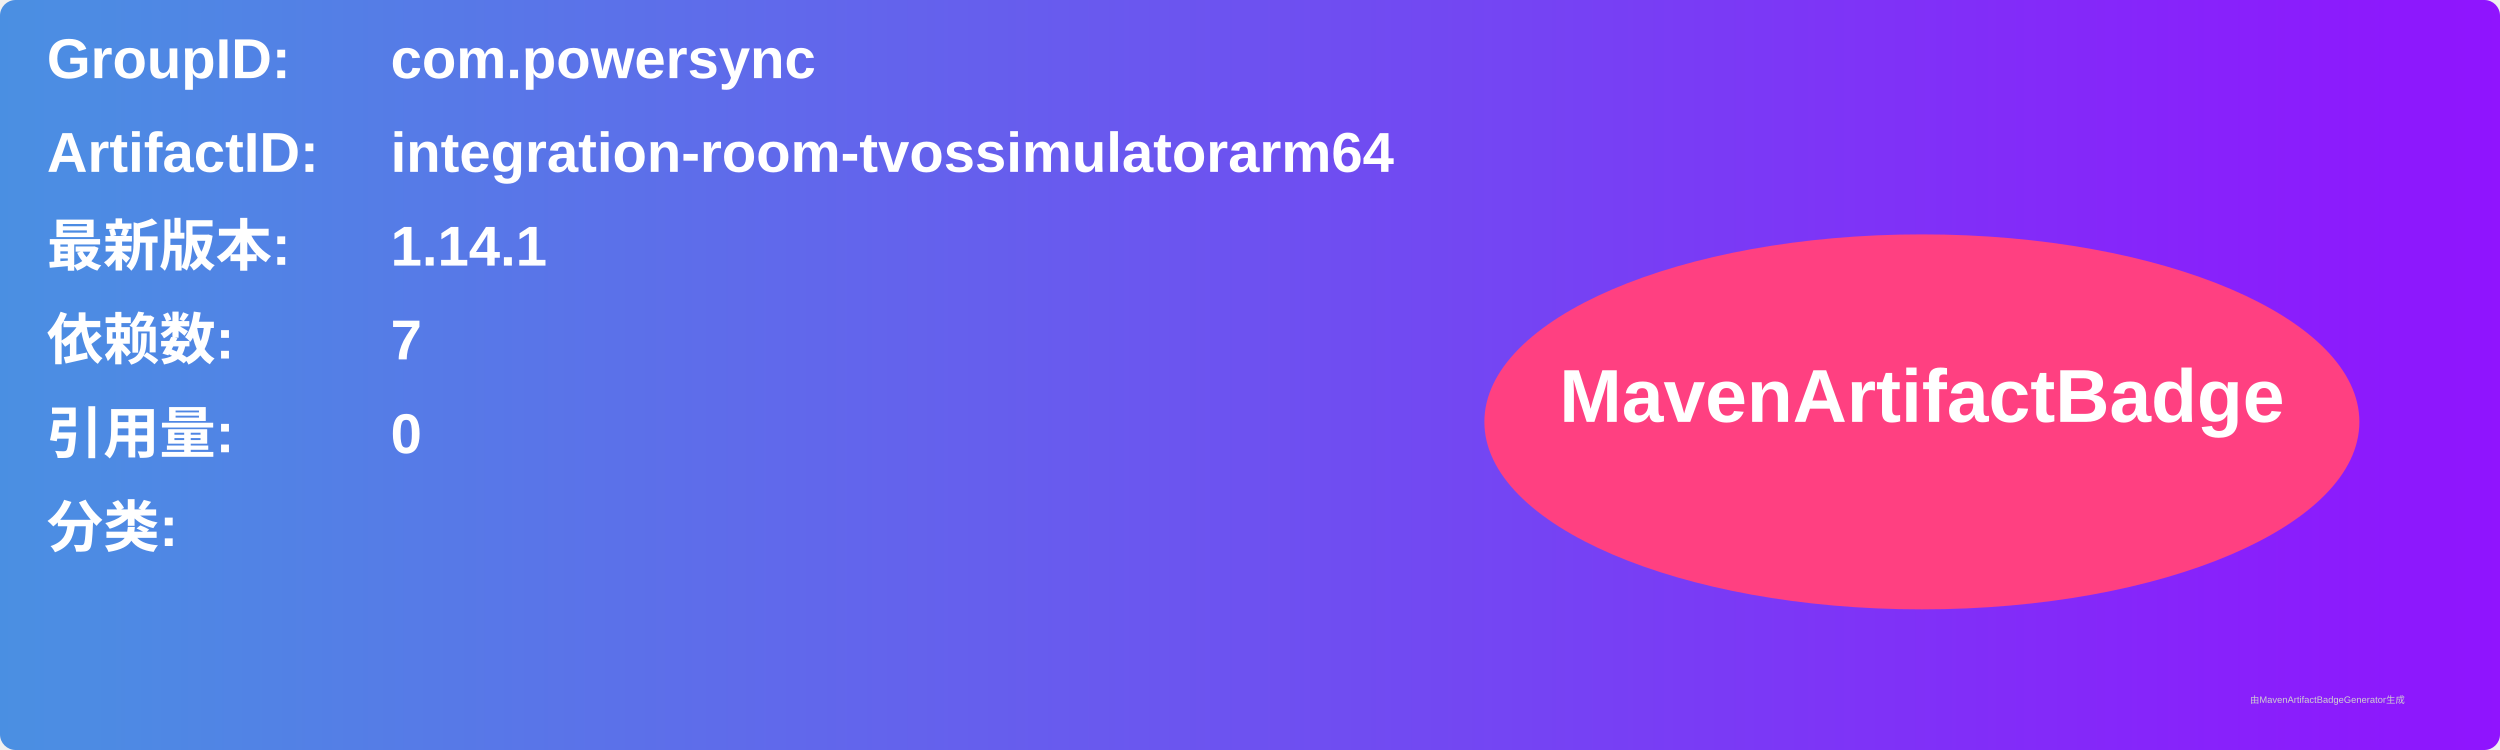
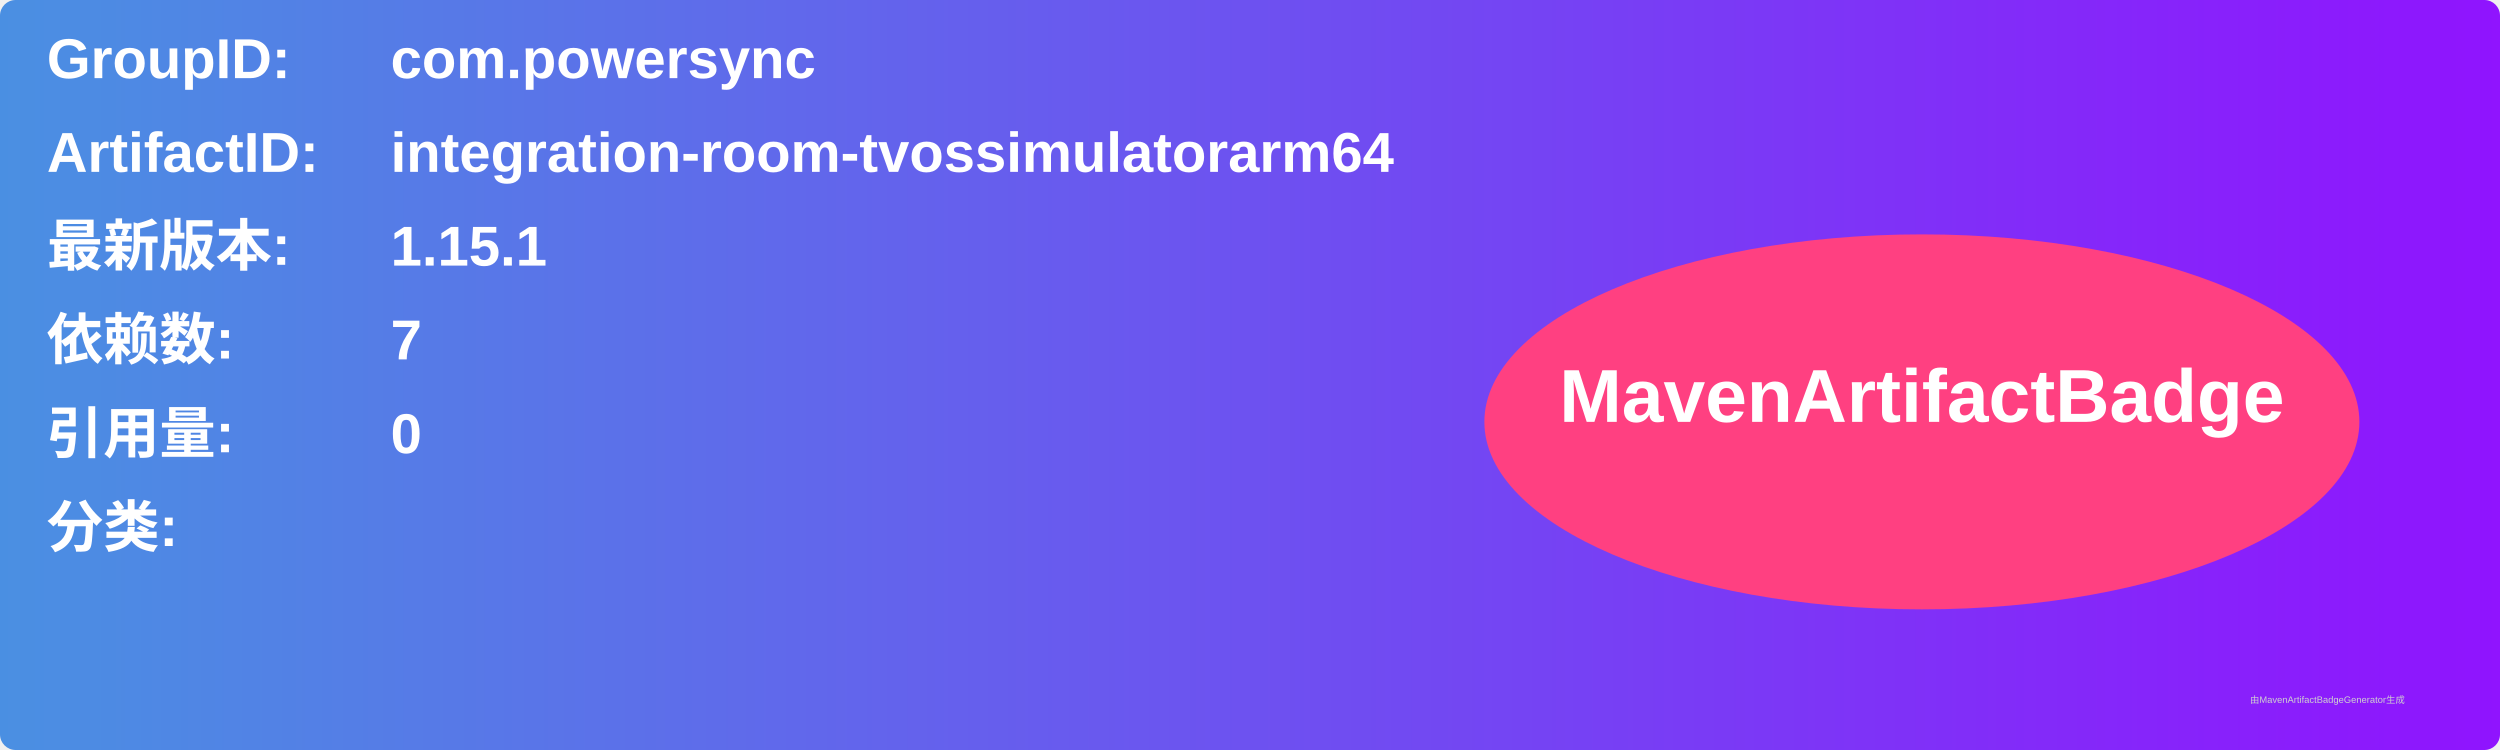
<svg xmlns="http://www.w3.org/2000/svg" width="800" height="240" viewBox="0 0 800 240">
  <linearGradient id="grad" x1="0%" y1="0%" x2="100%" y2="0%">
    <stop offset="0%" stop-color="#4a90e2" />
    <stop offset="100%" stop-color="#9013fe" />
  </linearGradient>
  <rect width="100%" height="100%" rx="5" ry="5" fill="url(#grad)" />
  <g transform="translate(15, 15)">
    <text x="0" y="10" font-family="Arial" font-size="18" fill="white" font-weight="bold" width="260">GroupID:</text>
    <text x="110" y="10" font-family="Arial" font-size="18" fill="white" font-weight="bold" width="460">com.powersync</text>
    <text x="0" y="40" font-family="Arial" font-size="18" fill="white" font-weight="bold" width="260">ArtifactID:</text>
    <text x="110" y="40" font-family="Arial" font-size="18" fill="white" font-weight="bold" width="460">integration-room-tvossimulatorarm64</text>
    <text x="0" y="70" font-family="Arial" font-size="18" fill="white" font-weight="bold">最新版本:</text>
    <text x="110" y="70" font-family="Arial" font-size="18" fill="white" font-weight="bold">
-       <tspan font-weight="bold">1.14.1</tspan>
+       <tspan font-weight="bold">1.15.1</tspan>
    </text>
    <text x="0" y="100" font-family="Arial" font-size="18" fill="white" font-weight="bold">依赖数: </text>
    <text x="110" y="100" font-family="Arial" font-size="18" fill="white">
      <tspan font-weight="bold">7</tspan>
    </text>
    <text x="0" y="130" font-family="Arial" font-size="18" fill="white" font-weight="bold">引用量: </text>
    <text x="110" y="130" font-family="Arial" font-size="18" fill="white">
      <tspan font-weight="bold">0</tspan>
    </text>
    <text x="0" y="160" font-family="Arial" font-size="18" fill="white" font-weight="bold">分类:</text>
    <text x="10" y="190" font-family="Arial" font-size="10" fill="white">
      <tspan font-weight="bold" />
    </text>
    <ellipse cx="600" cy="120" rx="140" ry="60" fill="#ff4081" />
    <text x="600" y="120" text-anchor="middle" font-family="Arial" font-size="24" fill="white" font-weight="bold">MavenArtifactBadge</text>
  </g>
  <text x="720" y="225" font-family="Arial" font-size="3" fill="#d0d0d0">由MavenArtifactBadgeGenerator生成</text>
</svg>
